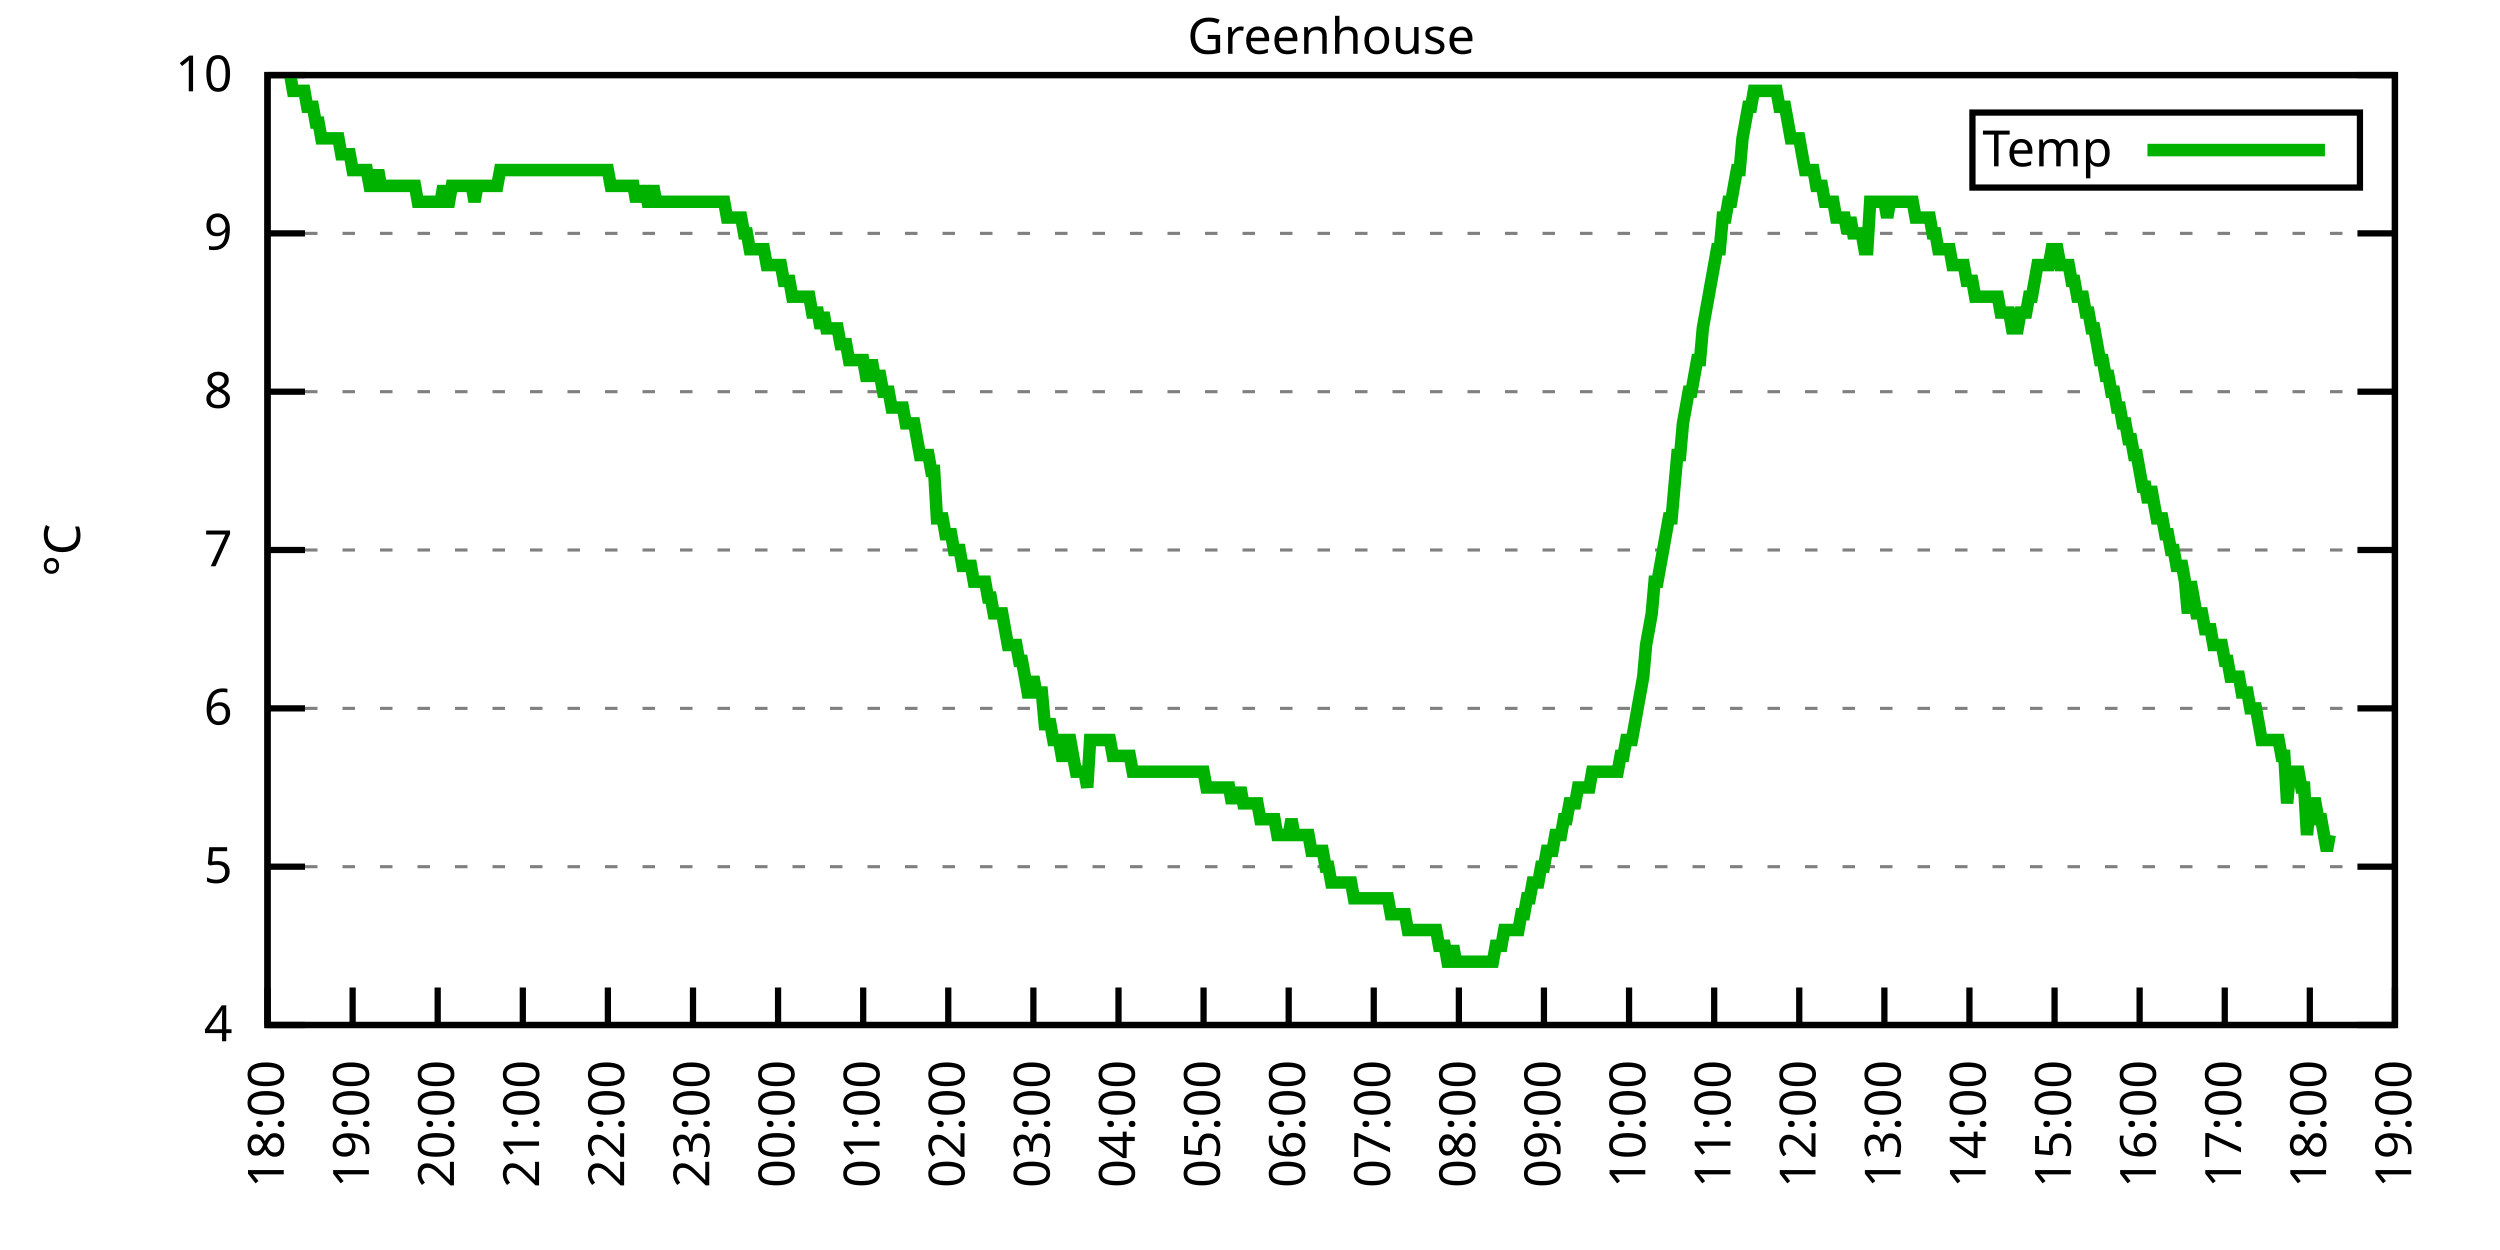
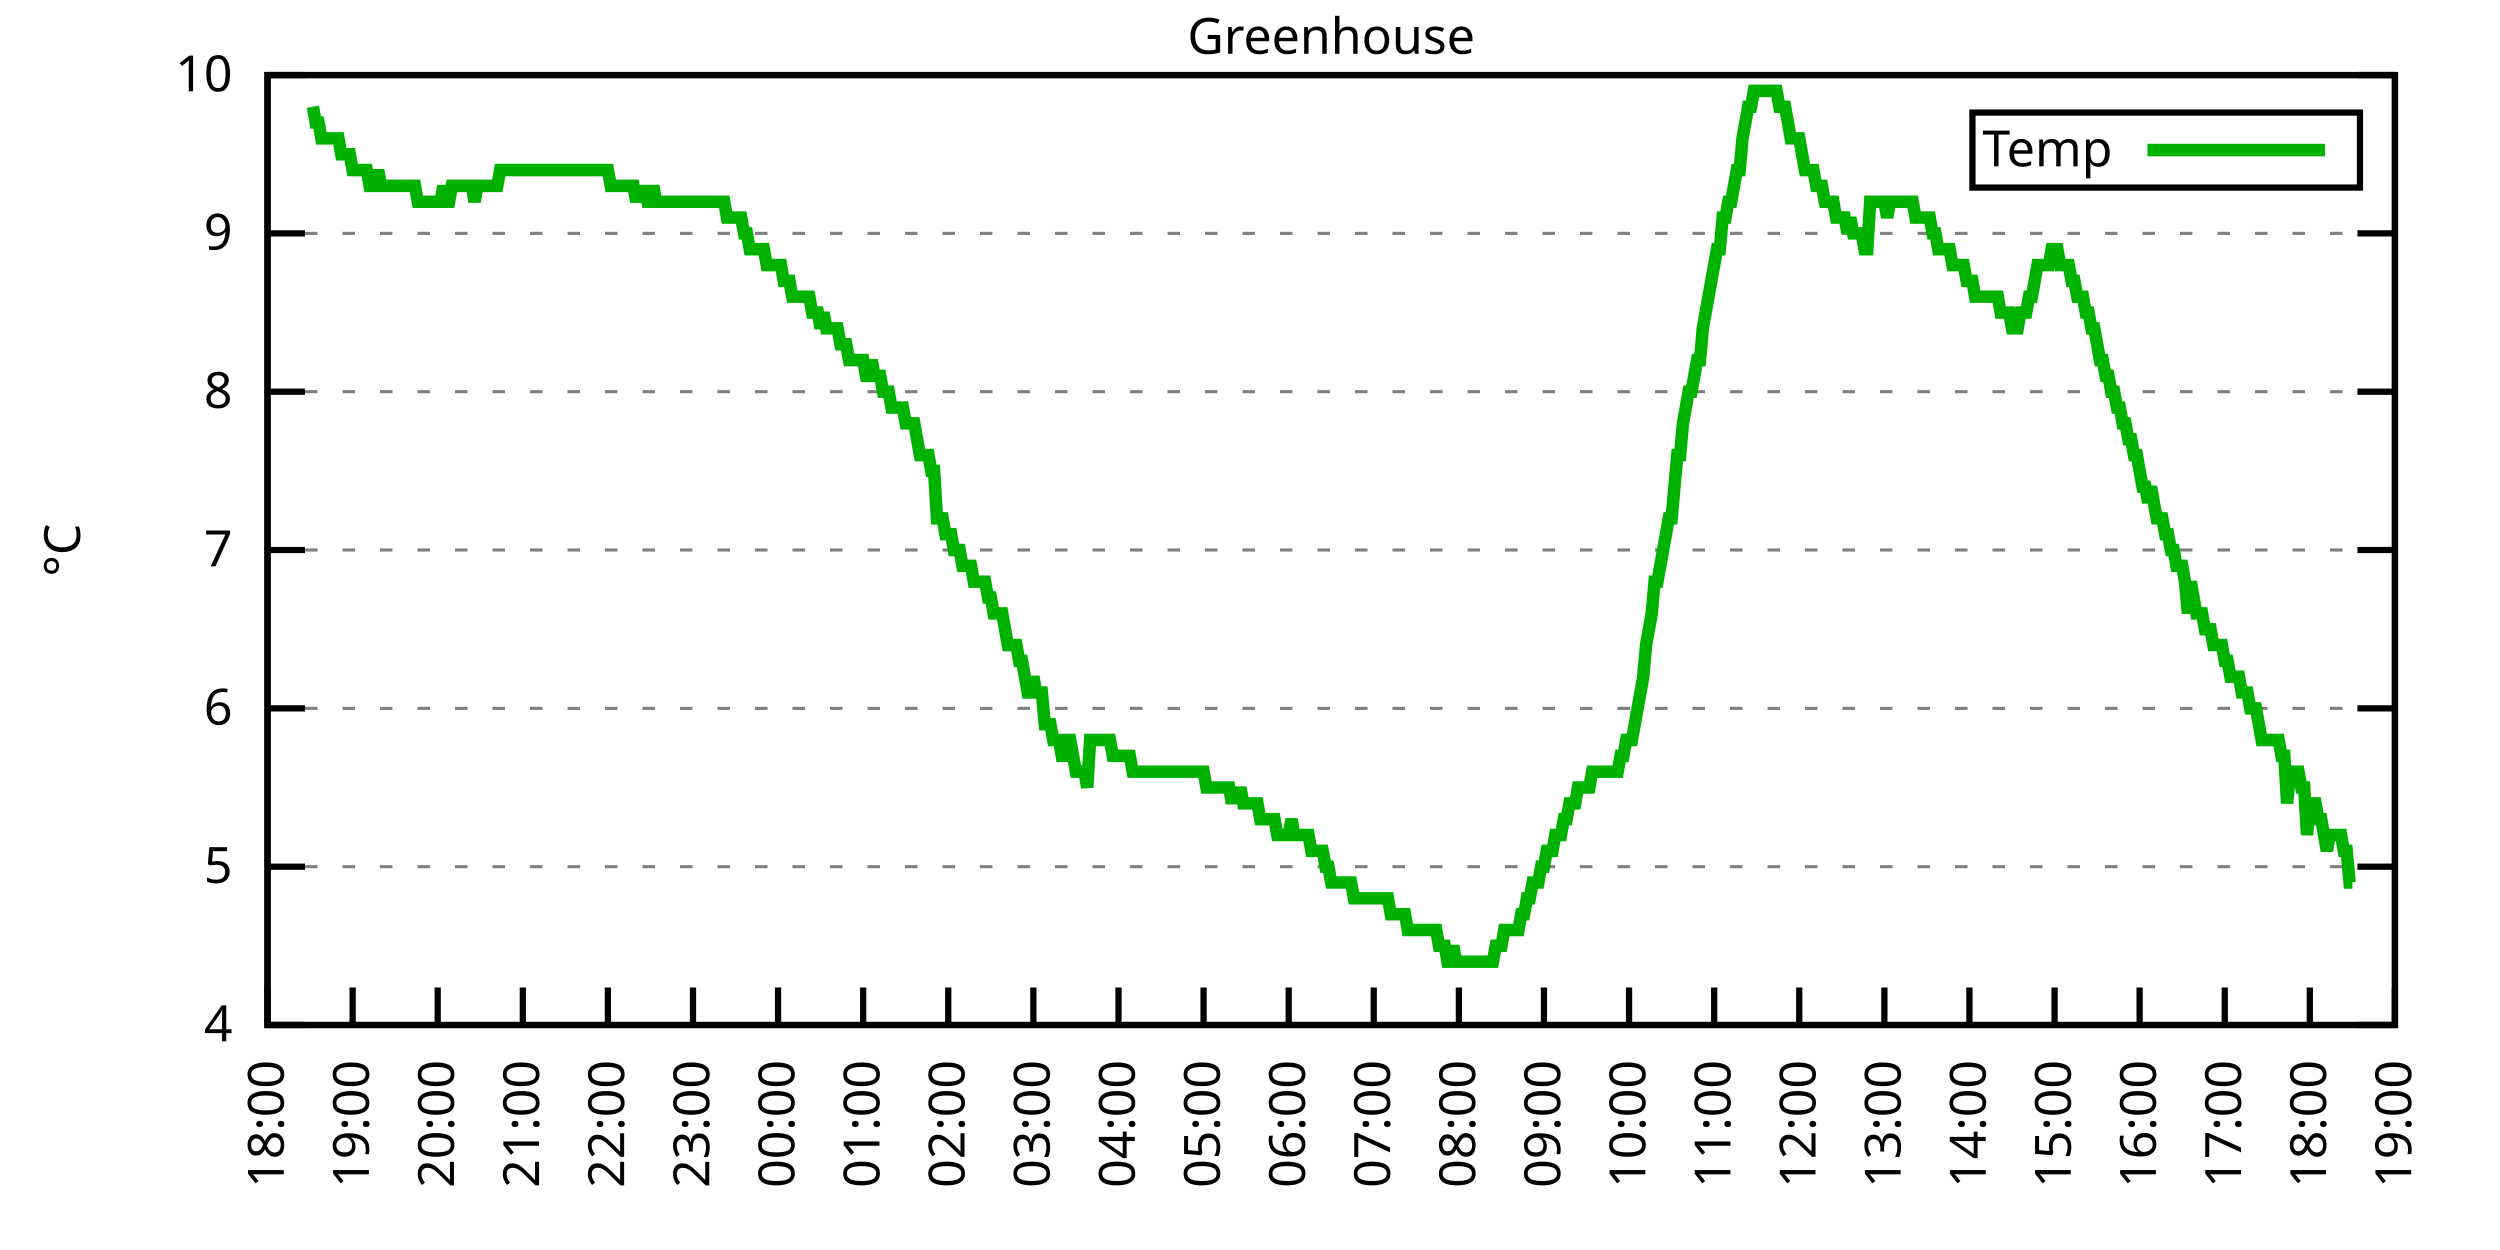
<svg xmlns="http://www.w3.org/2000/svg" xmlns:xlink="http://www.w3.org/1999/xlink" width="400" height="200" viewBox="0 0 400 200">
  <g id="gnuplot_canvas">
    <rect x="0" y="0" width="400" height="200" fill="none" />
    <defs>
      <circle id="gpDot" r="0.5" stroke-width="0.5" stroke="currentColor" />
      <path id="gpPt0" stroke-width="0.333" stroke="currentColor" d="M-1,0 h2 M0,-1 v2" />
      <path id="gpPt1" stroke-width="0.333" stroke="currentColor" d="M-1,-1 L1,1 M1,-1 L-1,1" />
      <path id="gpPt2" stroke-width="0.333" stroke="currentColor" d="M-1,0 L1,0 M0,-1 L0,1 M-1,-1 L1,1 M-1,1 L1,-1" />
      <rect id="gpPt3" stroke-width="0.333" stroke="currentColor" x="-1" y="-1" width="2" height="2" />
      <rect id="gpPt4" stroke-width="0.333" stroke="currentColor" fill="currentColor" x="-1" y="-1" width="2" height="2" />
      <circle id="gpPt5" stroke-width="0.333" stroke="currentColor" cx="0" cy="0" r="1" />
      <use xlink:href="#gpPt5" id="gpPt6" fill="currentColor" stroke="none" />
      <path id="gpPt7" stroke-width="0.333" stroke="currentColor" d="M0,-1.33 L-1.33,0.67 L1.33,0.67 z" />
      <use xlink:href="#gpPt7" id="gpPt8" fill="currentColor" stroke="none" />
      <use xlink:href="#gpPt7" id="gpPt9" stroke="currentColor" transform="rotate(180)" />
      <use xlink:href="#gpPt9" id="gpPt10" fill="currentColor" stroke="none" />
      <use xlink:href="#gpPt3" id="gpPt11" stroke="currentColor" transform="rotate(45)" />
      <use xlink:href="#gpPt11" id="gpPt12" fill="currentColor" stroke="none" />
      <path id="gpPt13" stroke-width="0.333" stroke="currentColor" d="M0,1.330 L1.265,0.411 L0.782,-1.067 L-0.782,-1.076 L-1.265,0.411 z" />
      <use xlink:href="#gpPt13" id="gpPt14" fill="currentColor" stroke="none" />
      <filter id="textbox" filterUnits="objectBoundingBox" x="0" y="0" height="1" width="1">
        <feFlood flood-color="white" flood-opacity="1" result="bgnd" />
        <feComposite in="SourceGraphic" in2="bgnd" operator="atop" />
      </filter>
      <filter id="greybox" filterUnits="objectBoundingBox" x="0" y="0" height="1" width="1">
        <feFlood flood-color="lightgrey" flood-opacity="1" result="grey" />
        <feComposite in="SourceGraphic" in2="grey" operator="atop" />
      </filter>
    </defs>
    <g fill="none" color="white" stroke="currentColor" stroke-width="1.00" stroke-linecap="butt" stroke-linejoin="miter">
</g>
    <g fill="none" color="black" stroke="currentColor" stroke-width="1.00" stroke-linecap="butt" stroke-linejoin="miter">
      <g stroke="none" shape-rendering="crispEdges">
        <polygon fill="rgb(255, 255, 255)" points="42.80,164.00 383.18,164.00 383.18,12.02 42.80,12.02 " />
      </g>
    </g>
    <g fill="none" color="black" stroke="currentColor" stroke-width="1.00" stroke-linecap="butt" stroke-linejoin="miter">
</g>
    <g fill="none" color="black" stroke="black" stroke-width="0.50" stroke-linecap="butt" stroke-linejoin="miter">
</g>
    <g fill="none" color="gray" stroke="currentColor" stroke-width="0.50" stroke-linecap="butt" stroke-linejoin="miter">
      <path stroke="gray" stroke-dasharray="2,4" class="gridline" d="M42.80,164.00 L383.19,164.00  " />
    </g>
    <g fill="none" color="gray" stroke="gray" stroke-width="1.00" stroke-linecap="butt" stroke-linejoin="miter">
</g>
    <g fill="none" color="black" stroke="currentColor" stroke-width="1.00" stroke-linecap="butt" stroke-linejoin="miter">
      <path stroke="black" d="M42.80,164.00 L48.80,164.00 M383.19,164.00 L377.19,164.00  " />
      <g transform="translate(37.20,166.60)" stroke="none" fill="black" font-family="Sans" font-size="8.00" text-anchor="end">
        <text>
          <tspan font-family="Sans"> 4</tspan>
        </text>
      </g>
    </g>
    <g fill="none" color="black" stroke="currentColor" stroke-width="1.00" stroke-linecap="butt" stroke-linejoin="miter">
</g>
    <g fill="none" color="black" stroke="black" stroke-width="0.50" stroke-linecap="butt" stroke-linejoin="miter">
</g>
    <g fill="none" color="gray" stroke="currentColor" stroke-width="0.50" stroke-linecap="butt" stroke-linejoin="miter">
      <path stroke="gray" stroke-dasharray="2,4" class="gridline" d="M42.80,138.67 L383.19,138.67  " />
    </g>
    <g fill="none" color="gray" stroke="gray" stroke-width="1.00" stroke-linecap="butt" stroke-linejoin="miter">
</g>
    <g fill="none" color="black" stroke="currentColor" stroke-width="1.00" stroke-linecap="butt" stroke-linejoin="miter">
      <path stroke="black" d="M42.80,138.67 L48.80,138.67 M383.19,138.67 L377.19,138.67  " />
      <g transform="translate(37.20,141.27)" stroke="none" fill="black" font-family="Sans" font-size="8.00" text-anchor="end">
        <text>
          <tspan font-family="Sans"> 5</tspan>
        </text>
      </g>
    </g>
    <g fill="none" color="black" stroke="currentColor" stroke-width="1.00" stroke-linecap="butt" stroke-linejoin="miter">
</g>
    <g fill="none" color="black" stroke="black" stroke-width="0.50" stroke-linecap="butt" stroke-linejoin="miter">
</g>
    <g fill="none" color="gray" stroke="currentColor" stroke-width="0.50" stroke-linecap="butt" stroke-linejoin="miter">
      <path stroke="gray" stroke-dasharray="2,4" class="gridline" d="M42.80,113.34 L383.19,113.34  " />
    </g>
    <g fill="none" color="gray" stroke="gray" stroke-width="1.00" stroke-linecap="butt" stroke-linejoin="miter">
</g>
    <g fill="none" color="black" stroke="currentColor" stroke-width="1.00" stroke-linecap="butt" stroke-linejoin="miter">
      <path stroke="black" d="M42.80,113.34 L48.80,113.34 M383.19,113.34 L377.19,113.34  " />
      <g transform="translate(37.20,115.94)" stroke="none" fill="black" font-family="Sans" font-size="8.00" text-anchor="end">
        <text>
          <tspan font-family="Sans"> 6</tspan>
        </text>
      </g>
    </g>
    <g fill="none" color="black" stroke="currentColor" stroke-width="1.00" stroke-linecap="butt" stroke-linejoin="miter">
</g>
    <g fill="none" color="black" stroke="black" stroke-width="0.50" stroke-linecap="butt" stroke-linejoin="miter">
</g>
    <g fill="none" color="gray" stroke="currentColor" stroke-width="0.50" stroke-linecap="butt" stroke-linejoin="miter">
      <path stroke="gray" stroke-dasharray="2,4" class="gridline" d="M42.80,88.00 L383.19,88.00  " />
    </g>
    <g fill="none" color="gray" stroke="gray" stroke-width="1.00" stroke-linecap="butt" stroke-linejoin="miter">
</g>
    <g fill="none" color="black" stroke="currentColor" stroke-width="1.00" stroke-linecap="butt" stroke-linejoin="miter">
      <path stroke="black" d="M42.80,88.00 L48.80,88.00 M383.19,88.00 L377.19,88.00  " />
      <g transform="translate(37.20,90.60)" stroke="none" fill="black" font-family="Sans" font-size="8.00" text-anchor="end">
        <text>
          <tspan font-family="Sans"> 7</tspan>
        </text>
      </g>
    </g>
    <g fill="none" color="black" stroke="currentColor" stroke-width="1.00" stroke-linecap="butt" stroke-linejoin="miter">
</g>
    <g fill="none" color="black" stroke="black" stroke-width="0.50" stroke-linecap="butt" stroke-linejoin="miter">
</g>
    <g fill="none" color="gray" stroke="currentColor" stroke-width="0.50" stroke-linecap="butt" stroke-linejoin="miter">
      <path stroke="gray" stroke-dasharray="2,4" class="gridline" d="M42.80,62.67 L383.19,62.67  " />
    </g>
    <g fill="none" color="gray" stroke="gray" stroke-width="1.00" stroke-linecap="butt" stroke-linejoin="miter">
</g>
    <g fill="none" color="black" stroke="currentColor" stroke-width="1.00" stroke-linecap="butt" stroke-linejoin="miter">
      <path stroke="black" d="M42.80,62.67 L48.80,62.67 M383.19,62.67 L377.19,62.67  " />
      <g transform="translate(37.20,65.27)" stroke="none" fill="black" font-family="Sans" font-size="8.00" text-anchor="end">
        <text>
          <tspan font-family="Sans"> 8</tspan>
        </text>
      </g>
    </g>
    <g fill="none" color="black" stroke="currentColor" stroke-width="1.00" stroke-linecap="butt" stroke-linejoin="miter">
</g>
    <g fill="none" color="black" stroke="black" stroke-width="0.50" stroke-linecap="butt" stroke-linejoin="miter">
</g>
    <g fill="none" color="gray" stroke="currentColor" stroke-width="0.50" stroke-linecap="butt" stroke-linejoin="miter">
      <path stroke="gray" stroke-dasharray="2,4" class="gridline" d="M42.80,37.34 L383.19,37.34  " />
    </g>
    <g fill="none" color="gray" stroke="gray" stroke-width="1.00" stroke-linecap="butt" stroke-linejoin="miter">
</g>
    <g fill="none" color="black" stroke="currentColor" stroke-width="1.00" stroke-linecap="butt" stroke-linejoin="miter">
      <path stroke="black" d="M42.80,37.34 L48.80,37.34 M383.19,37.34 L377.19,37.34  " />
      <g transform="translate(37.20,39.94)" stroke="none" fill="black" font-family="Sans" font-size="8.00" text-anchor="end">
        <text>
          <tspan font-family="Sans"> 9</tspan>
        </text>
      </g>
    </g>
    <g fill="none" color="black" stroke="currentColor" stroke-width="1.00" stroke-linecap="butt" stroke-linejoin="miter">
</g>
    <g fill="none" color="black" stroke="black" stroke-width="0.50" stroke-linecap="butt" stroke-linejoin="miter">
</g>
    <g fill="none" color="gray" stroke="currentColor" stroke-width="0.50" stroke-linecap="butt" stroke-linejoin="miter">
      <path stroke="gray" stroke-dasharray="2,4" class="gridline" d="M42.80,12.01 L383.19,12.01  " />
    </g>
    <g fill="none" color="gray" stroke="gray" stroke-width="1.00" stroke-linecap="butt" stroke-linejoin="miter">
</g>
    <g fill="none" color="black" stroke="currentColor" stroke-width="1.00" stroke-linecap="butt" stroke-linejoin="miter">
      <path stroke="black" d="M42.80,12.01 L48.80,12.01 M383.19,12.01 L377.19,12.01  " />
      <g transform="translate(37.20,14.61)" stroke="none" fill="black" font-family="Sans" font-size="8.00" text-anchor="end">
        <text>
          <tspan font-family="Sans"> 10</tspan>
        </text>
      </g>
    </g>
    <g fill="none" color="black" stroke="currentColor" stroke-width="1.00" stroke-linecap="butt" stroke-linejoin="miter">
      <path stroke="black" d="M42.80,164.00 L42.80,158.00  " />
      <g transform="translate(45.40,169.60) rotate(270.00)" stroke="none" fill="black" font-family="Sans" font-size="8.00" text-anchor="end">
        <text>
          <tspan font-family="Sans">18:00</tspan>
        </text>
      </g>
    </g>
    <g fill="none" color="black" stroke="currentColor" stroke-width="1.00" stroke-linecap="butt" stroke-linejoin="miter">
      <path stroke="black" d="M56.42,164.00 L56.42,158.00  " />
      <g transform="translate(59.02,169.60) rotate(270.00)" stroke="none" fill="black" font-family="Sans" font-size="8.00" text-anchor="end">
        <text>
          <tspan font-family="Sans">19:00</tspan>
        </text>
      </g>
    </g>
    <g fill="none" color="black" stroke="currentColor" stroke-width="1.00" stroke-linecap="butt" stroke-linejoin="miter">
      <path stroke="black" d="M70.03,164.00 L70.03,158.00  " />
      <g transform="translate(72.63,169.60) rotate(270.00)" stroke="none" fill="black" font-family="Sans" font-size="8.00" text-anchor="end">
        <text>
          <tspan font-family="Sans">20:00</tspan>
        </text>
      </g>
    </g>
    <g fill="none" color="black" stroke="currentColor" stroke-width="1.00" stroke-linecap="butt" stroke-linejoin="miter">
      <path stroke="black" d="M83.65,164.00 L83.65,158.00  " />
      <g transform="translate(86.25,169.60) rotate(270.00)" stroke="none" fill="black" font-family="Sans" font-size="8.00" text-anchor="end">
        <text>
          <tspan font-family="Sans">21:00</tspan>
        </text>
      </g>
    </g>
    <g fill="none" color="black" stroke="currentColor" stroke-width="1.00" stroke-linecap="butt" stroke-linejoin="miter">
      <path stroke="black" d="M97.26,164.00 L97.26,158.00  " />
      <g transform="translate(99.86,169.60) rotate(270.00)" stroke="none" fill="black" font-family="Sans" font-size="8.00" text-anchor="end">
        <text>
          <tspan font-family="Sans">22:00</tspan>
        </text>
      </g>
    </g>
    <g fill="none" color="black" stroke="currentColor" stroke-width="1.00" stroke-linecap="butt" stroke-linejoin="miter">
      <path stroke="black" d="M110.88,164.00 L110.88,158.00  " />
      <g transform="translate(113.48,169.60) rotate(270.00)" stroke="none" fill="black" font-family="Sans" font-size="8.00" text-anchor="end">
        <text>
          <tspan font-family="Sans">23:00</tspan>
        </text>
      </g>
    </g>
    <g fill="none" color="black" stroke="currentColor" stroke-width="1.00" stroke-linecap="butt" stroke-linejoin="miter">
      <path stroke="black" d="M124.49,164.00 L124.49,158.00  " />
      <g transform="translate(127.09,169.60) rotate(270.00)" stroke="none" fill="black" font-family="Sans" font-size="8.00" text-anchor="end">
        <text>
          <tspan font-family="Sans">00:00</tspan>
        </text>
      </g>
    </g>
    <g fill="none" color="black" stroke="currentColor" stroke-width="1.00" stroke-linecap="butt" stroke-linejoin="miter">
      <path stroke="black" d="M138.11,164.00 L138.11,158.00  " />
      <g transform="translate(140.71,169.60) rotate(270.00)" stroke="none" fill="black" font-family="Sans" font-size="8.00" text-anchor="end">
        <text>
          <tspan font-family="Sans">01:00</tspan>
        </text>
      </g>
    </g>
    <g fill="none" color="black" stroke="currentColor" stroke-width="1.00" stroke-linecap="butt" stroke-linejoin="miter">
      <path stroke="black" d="M151.72,164.00 L151.72,158.00  " />
      <g transform="translate(154.32,169.60) rotate(270.00)" stroke="none" fill="black" font-family="Sans" font-size="8.00" text-anchor="end">
        <text>
          <tspan font-family="Sans">02:00</tspan>
        </text>
      </g>
    </g>
    <g fill="none" color="black" stroke="currentColor" stroke-width="1.00" stroke-linecap="butt" stroke-linejoin="miter">
      <path stroke="black" d="M165.34,164.00 L165.34,158.00  " />
      <g transform="translate(167.94,169.60) rotate(270.00)" stroke="none" fill="black" font-family="Sans" font-size="8.00" text-anchor="end">
        <text>
          <tspan font-family="Sans">03:00</tspan>
        </text>
      </g>
    </g>
    <g fill="none" color="black" stroke="currentColor" stroke-width="1.00" stroke-linecap="butt" stroke-linejoin="miter">
      <path stroke="black" d="M178.96,164.00 L178.96,158.00  " />
      <g transform="translate(181.56,169.60) rotate(270.00)" stroke="none" fill="black" font-family="Sans" font-size="8.00" text-anchor="end">
        <text>
          <tspan font-family="Sans">04:00</tspan>
        </text>
      </g>
    </g>
    <g fill="none" color="black" stroke="currentColor" stroke-width="1.00" stroke-linecap="butt" stroke-linejoin="miter">
      <path stroke="black" d="M192.57,164.00 L192.57,158.00  " />
      <g transform="translate(195.17,169.60) rotate(270.00)" stroke="none" fill="black" font-family="Sans" font-size="8.00" text-anchor="end">
        <text>
          <tspan font-family="Sans">05:00</tspan>
        </text>
      </g>
    </g>
    <g fill="none" color="black" stroke="currentColor" stroke-width="1.00" stroke-linecap="butt" stroke-linejoin="miter">
      <path stroke="black" d="M206.19,164.00 L206.19,158.00  " />
      <g transform="translate(208.79,169.60) rotate(270.00)" stroke="none" fill="black" font-family="Sans" font-size="8.00" text-anchor="end">
        <text>
          <tspan font-family="Sans">06:00</tspan>
        </text>
      </g>
    </g>
    <g fill="none" color="black" stroke="currentColor" stroke-width="1.00" stroke-linecap="butt" stroke-linejoin="miter">
      <path stroke="black" d="M219.80,164.00 L219.80,158.00  " />
      <g transform="translate(222.40,169.60) rotate(270.00)" stroke="none" fill="black" font-family="Sans" font-size="8.00" text-anchor="end">
        <text>
          <tspan font-family="Sans">07:00</tspan>
        </text>
      </g>
    </g>
    <g fill="none" color="black" stroke="currentColor" stroke-width="1.00" stroke-linecap="butt" stroke-linejoin="miter">
      <path stroke="black" d="M233.42,164.00 L233.42,158.00  " />
      <g transform="translate(236.02,169.60) rotate(270.00)" stroke="none" fill="black" font-family="Sans" font-size="8.00" text-anchor="end">
        <text>
          <tspan font-family="Sans">08:00</tspan>
        </text>
      </g>
    </g>
    <g fill="none" color="black" stroke="currentColor" stroke-width="1.00" stroke-linecap="butt" stroke-linejoin="miter">
      <path stroke="black" d="M247.03,164.00 L247.03,158.00  " />
      <g transform="translate(249.63,169.60) rotate(270.00)" stroke="none" fill="black" font-family="Sans" font-size="8.00" text-anchor="end">
        <text>
          <tspan font-family="Sans">09:00</tspan>
        </text>
      </g>
    </g>
    <g fill="none" color="black" stroke="currentColor" stroke-width="1.00" stroke-linecap="butt" stroke-linejoin="miter">
      <path stroke="black" d="M260.65,164.00 L260.65,158.00  " />
      <g transform="translate(263.25,169.60) rotate(270.00)" stroke="none" fill="black" font-family="Sans" font-size="8.00" text-anchor="end">
        <text>
          <tspan font-family="Sans">10:00</tspan>
        </text>
      </g>
    </g>
    <g fill="none" color="black" stroke="currentColor" stroke-width="1.00" stroke-linecap="butt" stroke-linejoin="miter">
      <path stroke="black" d="M274.27,164.00 L274.27,158.00  " />
      <g transform="translate(276.87,169.60) rotate(270.00)" stroke="none" fill="black" font-family="Sans" font-size="8.00" text-anchor="end">
        <text>
          <tspan font-family="Sans">11:00</tspan>
        </text>
      </g>
    </g>
    <g fill="none" color="black" stroke="currentColor" stroke-width="1.00" stroke-linecap="butt" stroke-linejoin="miter">
      <path stroke="black" d="M287.88,164.00 L287.88,158.00  " />
      <g transform="translate(290.48,169.60) rotate(270.00)" stroke="none" fill="black" font-family="Sans" font-size="8.00" text-anchor="end">
        <text>
          <tspan font-family="Sans">12:00</tspan>
        </text>
      </g>
    </g>
    <g fill="none" color="black" stroke="currentColor" stroke-width="1.00" stroke-linecap="butt" stroke-linejoin="miter">
      <path stroke="black" d="M301.50,164.00 L301.50,158.00  " />
      <g transform="translate(304.10,169.60) rotate(270.00)" stroke="none" fill="black" font-family="Sans" font-size="8.00" text-anchor="end">
        <text>
          <tspan font-family="Sans">13:00</tspan>
        </text>
      </g>
    </g>
    <g fill="none" color="black" stroke="currentColor" stroke-width="1.00" stroke-linecap="butt" stroke-linejoin="miter">
      <path stroke="black" d="M315.11,164.00 L315.11,158.00  " />
      <g transform="translate(317.71,169.60) rotate(270.00)" stroke="none" fill="black" font-family="Sans" font-size="8.00" text-anchor="end">
        <text>
          <tspan font-family="Sans">14:00</tspan>
        </text>
      </g>
    </g>
    <g fill="none" color="black" stroke="currentColor" stroke-width="1.00" stroke-linecap="butt" stroke-linejoin="miter">
      <path stroke="black" d="M328.73,164.00 L328.73,158.00  " />
      <g transform="translate(331.33,169.60) rotate(270.00)" stroke="none" fill="black" font-family="Sans" font-size="8.00" text-anchor="end">
        <text>
          <tspan font-family="Sans">15:00</tspan>
        </text>
      </g>
    </g>
    <g fill="none" color="black" stroke="currentColor" stroke-width="1.00" stroke-linecap="butt" stroke-linejoin="miter">
      <path stroke="black" d="M342.34,164.00 L342.34,158.00  " />
      <g transform="translate(344.94,169.60) rotate(270.00)" stroke="none" fill="black" font-family="Sans" font-size="8.00" text-anchor="end">
        <text>
          <tspan font-family="Sans">16:00</tspan>
        </text>
      </g>
    </g>
    <g fill="none" color="black" stroke="currentColor" stroke-width="1.00" stroke-linecap="butt" stroke-linejoin="miter">
      <path stroke="black" d="M355.96,164.00 L355.96,158.00  " />
      <g transform="translate(358.56,169.60) rotate(270.00)" stroke="none" fill="black" font-family="Sans" font-size="8.00" text-anchor="end">
        <text>
          <tspan font-family="Sans">17:00</tspan>
        </text>
      </g>
    </g>
    <g fill="none" color="black" stroke="currentColor" stroke-width="1.00" stroke-linecap="butt" stroke-linejoin="miter">
      <path stroke="black" d="M369.57,164.00 L369.57,158.00  " />
      <g transform="translate(372.17,169.60) rotate(270.00)" stroke="none" fill="black" font-family="Sans" font-size="8.00" text-anchor="end">
        <text>
          <tspan font-family="Sans">18:00</tspan>
        </text>
      </g>
    </g>
    <g fill="none" color="black" stroke="currentColor" stroke-width="1.00" stroke-linecap="butt" stroke-linejoin="miter">
      <path stroke="black" d="M383.19,164.00 L383.19,158.00  " />
      <g transform="translate(385.79,169.60) rotate(270.00)" stroke="none" fill="black" font-family="Sans" font-size="8.00" text-anchor="end">
        <text>
          <tspan font-family="Sans">19:00</tspan>
        </text>
      </g>
    </g>
    <g fill="none" color="black" stroke="currentColor" stroke-width="1.00" stroke-linecap="butt" stroke-linejoin="miter">
</g>
    <g fill="none" color="black" stroke="currentColor" stroke-width="1.00" stroke-linecap="butt" stroke-linejoin="miter">
      <path stroke="black" d="M42.80,12.01 L42.80,164.00 L383.19,164.00 L383.19,12.01 L42.80,12.01 Z  " />
    </g>
    <g fill="none" color="black" stroke="currentColor" stroke-width="1.00" stroke-linecap="butt" stroke-linejoin="miter">
</g>
    <g fill="none" color="black" stroke="currentColor" stroke-width="1.00" stroke-linecap="butt" stroke-linejoin="miter">
      <path stroke="black" d="M315.59,30.01 L315.59,18.01 L377.59,18.01 L377.59,30.01 L315.59,30.01 Z  " />
    </g>
    <g id="Greenhouse_plot_1">
      <g fill="none" color="white" stroke="black" stroke-width="2.00" stroke-linecap="butt" stroke-linejoin="miter">
</g>
      <g fill="none" color="black" stroke="currentColor" stroke-width="2.00" stroke-linecap="butt" stroke-linejoin="miter">
        <g transform="translate(337.99,26.61)" stroke="none" fill="black" font-family="Sans" font-size="8.00" text-anchor="end">
          <text>
            <tspan font-family="Sans">Temp</tspan>
          </text>
        </g>
      </g>
      <g fill="none" color="black" stroke="currentColor" stroke-width="2.00" stroke-linecap="butt" stroke-linejoin="miter">
-         <path stroke="rgb(  0, 178,   0)" d="M343.59,24.01 L371.99,24.01 M46.43,12.01 L46.88,14.54 L47.34,14.54 L47.79,14.54 L48.25,14.54 L48.70,14.54   L49.15,17.08 L49.61,17.08 L50.06,17.08 L50.52,19.61 L50.97,19.61 L51.42,22.14 L51.88,22.14 L52.33,22.14   L52.78,22.14 L53.24,22.14 L53.69,22.14 L54.15,22.14 L54.60,24.68 L55.05,24.68 L55.51,24.68 L55.96,24.68   L56.42,27.21 L56.87,27.21 L57.32,27.21 L57.78,27.21 L58.23,27.21 L58.68,27.21 L59.14,29.74 L59.59,29.74   L60.05,29.74 L60.50,27.21 L60.95,29.74 L61.41,29.74 L61.86,29.74 L62.32,29.74 L62.77,29.74 L63.22,29.74   L63.68,29.74 L64.13,29.74 L64.58,29.74 L65.04,29.74 L65.49,29.74 L65.95,29.74 L66.40,29.74 L66.85,32.28   L67.31,32.28 L67.76,32.28 L68.22,32.28 L68.67,32.28 L69.12,32.28 L69.58,32.28 L70.03,32.28 L70.49,32.28   L70.94,29.74 L71.39,32.28 L71.85,32.28 L72.30,29.74 L72.75,29.74 L73.21,29.74 L73.66,29.74 L74.12,29.74   L74.57,29.74 L75.02,29.74 L75.48,29.74 L75.93,32.28 L76.39,29.74 L76.84,29.74 L77.29,29.74 L77.75,29.74   L78.20,29.74 L78.65,29.74 L79.11,29.74 L79.56,29.74 L80.02,27.21 L80.47,27.21 L80.92,27.21 L81.38,27.21   L81.83,27.21 L82.29,27.21 L82.74,27.21 L83.19,27.21 L83.65,27.21 L84.10,27.21 L84.55,27.21 L85.01,27.21   L85.46,27.21 L85.92,27.21 L86.37,27.21 L86.82,27.21 L87.28,27.21 L87.73,27.21 L88.19,27.21 L88.64,27.21   L89.09,27.21 L89.55,27.21 L90.00,27.21 L90.45,27.21 L90.91,27.21 L91.36,27.21 L91.82,27.21 L92.27,27.21   L92.72,27.21 L93.18,27.21 L93.63,27.21 L94.09,27.21 L94.54,27.21 L94.99,27.21 L95.45,27.21 L95.90,27.21   L96.35,27.21 L96.81,27.21 L97.26,27.21 L97.72,29.74 L98.17,29.74 L98.62,29.74 L99.08,29.74 L99.53,29.74   L99.99,29.74 L100.44,29.74 L100.89,29.74 L101.35,29.74 L101.80,32.28 L102.25,29.74 L102.71,32.28 L103.16,29.74   L103.62,32.28 L104.07,32.28 L104.52,29.74 L104.98,32.28 L105.43,32.28 L105.89,32.28 L106.34,32.28 L106.79,32.28   L107.25,32.28 L107.70,32.28 L108.15,32.28 L108.61,32.28 L109.06,32.28 L109.52,32.28 L109.97,32.28 L110.42,32.28   L110.88,32.28 L111.33,32.28 L111.79,32.28 L112.24,32.28 L112.69,32.28 L113.15,32.28 L113.60,32.28 L114.05,32.28   L114.51,32.28 L114.96,32.28 L115.42,32.28 L115.87,32.28 L116.32,34.81 L116.78,34.81 L117.23,34.81 L117.69,34.81   L118.14,34.81 L118.59,34.81 L119.05,37.34 L119.50,37.34 L119.96,39.87 L120.41,39.87 L120.86,39.87 L121.32,39.87   L121.77,39.87 L122.22,39.87 L122.68,42.41 L123.13,42.41 L123.59,42.41 L124.04,42.41 L124.49,42.41 L124.95,42.41   L125.40,44.94 L125.86,44.94 L126.31,44.94 L126.76,47.47 L127.22,47.47 L127.67,47.47 L128.12,47.47 L128.58,47.47   L129.03,47.47 L129.49,47.47 L129.94,50.01 L130.39,50.01 L130.85,50.01 L131.30,52.54 L131.76,50.01 L132.21,52.54   L132.66,52.54 L133.12,52.54 L133.57,52.54 L134.02,52.54 L134.48,55.07 L134.93,55.07 L135.39,55.07 L135.84,57.61   L136.29,57.61 L136.75,57.61 L137.20,57.61 L137.66,57.61 L138.11,57.61 L138.56,60.14 L139.02,60.14 L139.47,57.61   L139.92,60.14 L140.38,60.14 L140.83,60.14 L141.29,62.67 L141.74,62.67 L142.19,62.67 L142.65,65.21 L143.10,65.21   L143.56,65.21 L144.01,65.21 L144.46,65.21 L144.92,67.74 L145.37,67.74 L145.82,67.74 L146.28,67.74 L146.73,70.27   L147.19,72.81 L147.64,72.81 L148.09,72.81 L148.55,72.81 L149.00,75.34 L149.46,75.34 L149.91,82.94 L150.36,82.94   L150.82,82.94 L151.27,85.47 L151.72,85.47 L152.18,85.47 L152.63,88.00 L153.09,88.00 L153.54,88.00 L153.99,90.54   L154.45,90.54 L154.90,90.54 L155.36,90.54 L155.81,93.07 L156.26,93.07 L156.72,93.07 L157.17,93.07 L157.62,93.07   L158.08,95.60 L158.53,95.60 L158.99,98.14 L159.44,98.14 L159.89,98.14 L160.35,98.14 L160.80,100.67 L161.26,103.20   L161.71,103.20 L162.16,103.20 L162.62,103.20 L163.07,105.74 L163.52,105.74 L163.98,108.27 L164.43,110.80 L164.89,110.80   L165.34,108.27 L165.79,110.80 L166.25,110.80 L166.70,110.80 L167.16,115.87 L167.61,115.87 L168.06,115.87 L168.52,118.40   L168.97,118.40 L169.43,118.40 L169.88,120.94 L170.33,120.94 L170.79,118.40 L171.24,118.40 L171.69,120.94 L172.15,123.47   L172.60,123.47 L173.06,123.47 L173.51,123.47 L173.96,126.00 L174.42,118.40 L174.87,118.40 L175.33,118.40 L175.78,118.40   L176.23,118.40 L176.69,118.40 L177.14,118.40 L177.59,118.40 L178.05,120.94 L178.50,120.94 L178.96,120.94 L179.41,120.94   L179.86,120.94 L180.32,120.94 L180.77,120.94 L181.23,123.47 L181.68,123.47 L182.13,123.47 L182.59,123.47 L183.04,123.47   L183.49,123.47 L183.95,123.47 L184.40,123.47 L184.86,123.47 L185.31,123.47 L185.76,123.47 L186.22,123.47 L186.67,123.47   L187.13,123.47 L187.58,123.47 L188.03,123.47 L188.49,123.47 L188.94,123.47 L189.39,123.47 L189.85,123.47 L190.30,123.47   L190.76,123.47 L191.21,123.47 L191.66,123.47 L192.12,123.47 L192.57,123.47 L193.03,126.00 L193.48,126.00 L193.93,126.00   L194.39,126.00 L194.84,126.00 L195.29,126.00 L195.75,126.00 L196.20,126.00 L196.66,126.00 L197.11,128.54 L197.56,126.00   L198.02,128.54 L198.47,126.00 L198.93,128.54 L199.38,128.54 L199.83,128.54 L200.29,128.54 L200.74,128.54 L201.19,128.54   L201.65,131.07 L202.10,131.07 L202.56,131.07 L203.01,131.07 L203.46,131.07 L203.92,131.07 L204.37,133.60 L204.83,133.60   L205.28,133.60 L205.73,133.60 L206.19,133.60 L206.64,131.07 L207.09,133.60 L207.55,133.60 L208.00,133.60 L208.46,133.60   L208.91,133.60 L209.36,133.60 L209.82,136.14 L210.27,136.14 L210.73,136.14 L211.18,136.14 L211.63,136.14 L212.09,138.67   L212.54,138.67 L213.00,141.20 L213.45,141.20 L213.90,141.20 L214.36,141.20 L214.81,141.20 L215.26,141.20 L215.72,141.20   L216.17,141.20 L216.63,143.73 L217.08,143.73 L217.53,143.73 L217.99,143.73 L218.44,143.73 L218.90,143.73 L219.35,143.73   L219.80,143.73 L220.26,143.73 L220.71,143.73 L221.16,143.73 L221.62,143.73 L222.07,143.73 L222.53,146.27 L222.98,146.27   L223.43,146.27 L223.89,146.27 L224.34,146.27 L224.80,146.27 L225.25,148.80 L225.70,148.80 L226.16,148.80 L226.61,148.80   L227.06,148.80 L227.52,148.80 L227.97,148.80 L228.43,148.80 L228.88,148.80 L229.33,148.80 L229.79,148.80 L230.24,151.33   L230.70,151.33 L231.15,151.33 L231.60,153.87 L232.06,153.87 L232.51,151.33 L232.96,153.87 L233.42,153.87 L233.87,153.87   L234.33,153.87 L234.78,153.87 L235.23,153.87 L235.69,153.87 L236.14,153.87 L236.60,153.87 L237.05,153.87 L237.50,153.87   L237.96,153.87 L238.41,153.87 L238.86,153.87 L239.32,151.33 L239.77,151.33 L240.23,151.33 L240.68,148.80 L241.13,148.80   L241.59,148.80 L242.04,148.80 L242.50,148.80 L242.95,148.80 L243.40,146.27 L243.86,146.27 L244.31,143.73 L244.76,143.73   L245.22,141.20 L245.67,141.20 L246.13,141.20 L246.58,138.67 L247.03,138.67 L247.49,136.14 L247.94,136.14 L248.40,136.14   L248.85,133.60 L249.30,133.60 L249.76,133.60 L250.21,131.07 L250.66,131.07 L251.12,128.54 L251.57,128.54 L252.03,128.54   L252.48,126.00 L252.93,126.00 L253.39,126.00 L253.84,126.00 L254.30,126.00 L254.75,123.47 L255.20,123.47 L255.66,123.47   L256.11,123.47 L256.56,123.47 L257.02,123.47 L257.47,123.47 L257.93,123.47 L258.38,123.47 L258.83,123.47 L259.29,120.94   L259.74,120.94 L260.20,118.40 L260.65,118.40 L261.10,118.40 L261.56,115.87 L262.01,113.34 L262.47,110.80 L262.92,108.27   L263.37,103.20 L263.83,100.67 L264.28,98.14 L264.73,93.07 L265.19,93.07 L265.64,90.54 L266.10,88.00 L266.55,85.47   L267.00,82.94 L267.46,82.94 L267.91,77.87 L268.37,72.81 L268.82,72.81 L269.27,67.74 L269.73,65.21 L270.18,62.67   L270.63,62.67 L271.09,60.14 L271.54,57.61 L272.00,57.61 L272.45,52.54 L272.90,50.01 L273.36,47.47 L273.81,44.94   L274.27,42.41 L274.72,39.87 L275.17,39.87 L275.63,34.81 L276.08,34.81 L276.53,32.28 L276.99,32.28 L277.44,29.74   L277.90,27.21 L278.35,27.21 L278.80,22.14 L279.26,19.61 L279.71,17.08 L280.17,17.08 L280.62,14.54 L281.07,14.54   L281.53,14.54 L281.98,14.54 L282.43,14.54 L282.89,14.54 L283.34,14.54 L283.80,14.54 L284.25,14.54 L284.70,17.08   L285.16,17.08 L285.61,17.08 L286.07,19.61 L286.52,22.14 L286.97,22.14 L287.43,22.14 L287.88,22.14 L288.33,24.68   L288.79,27.21 L289.24,27.21 L289.70,27.21 L290.15,27.21 L290.60,29.74 L291.06,29.74 L291.51,29.74 L291.97,32.28   L292.42,32.28 L292.87,32.28 L293.33,32.28 L293.78,34.81 L294.23,34.81 L294.69,34.81 L295.14,34.81 L295.60,37.34   L296.05,34.81 L296.50,37.34 L296.96,37.34 L297.41,37.34 L297.87,37.34 L298.32,39.87 L298.77,39.87 L299.23,32.28   L299.68,32.28 L300.13,32.28 L300.59,32.28 L301.04,32.28 L301.50,32.28 L301.95,34.81 L302.40,32.28 L302.86,32.28   L303.31,32.28 L303.77,32.28 L304.22,32.28 L304.67,32.28 L305.13,32.28 L305.58,32.28 L306.03,32.28 L306.49,34.81   L306.94,34.81 L307.40,34.81 L307.85,34.81 L308.30,34.81 L308.76,34.81 L309.21,37.34 L309.67,37.34 L310.12,39.87   L310.57,39.87 L311.03,39.87 L311.48,39.87 L311.94,39.87 L312.39,42.41 L312.84,42.41 L313.30,42.41 L313.75,42.41   L314.20,42.41 L314.66,44.94 L315.11,44.94 L315.57,44.94 L316.02,47.47 L316.47,47.47 L316.93,47.47 L317.38,47.47   L317.84,47.47 L318.29,47.47 L318.74,47.47 L319.20,47.47 L319.65,47.47 L320.10,50.01 L320.56,50.01 L321.01,50.01   L321.47,50.01 L321.92,52.54 L322.37,52.54 L322.83,52.54 L323.28,50.01 L323.74,50.01 L324.19,50.01 L324.64,47.47   L325.10,47.47 L325.55,44.94 L326.00,42.41 L326.46,42.41 L326.91,42.41 L327.37,42.41 L327.82,42.41 L328.27,39.87   L328.73,39.87 L329.18,39.87 L329.64,42.41 L330.09,42.41 L330.54,42.41 L331.00,42.41 L331.45,44.94 L331.90,44.94   L332.36,47.47 L332.81,47.47 L333.27,47.47 L333.72,50.01 L334.17,50.01 L334.63,52.54 L335.08,52.54 L335.54,55.07   L335.99,57.61 L336.44,57.61 L336.90,60.14 L337.35,60.14 L337.80,62.67 L338.26,62.67 L338.71,65.21 L339.17,65.21   L339.62,67.74 L340.07,67.74 L340.53,70.27 L340.98,70.27 L341.44,72.81 L341.89,72.81 L342.34,75.34 L342.80,77.87   L343.25,77.87 L343.70,80.41 L344.16,77.87 L344.61,80.41 L345.07,82.94 L345.52,82.94 L345.97,82.94 L346.43,85.47   L346.88,85.47 L347.34,88.00 L347.79,88.00 L348.24,90.54 L348.70,90.54 L349.15,90.54 L349.60,93.07 L350.06,98.14   L350.51,93.07 L350.97,95.60 L351.42,98.14 L351.87,98.14 L352.33,98.14 L352.78,100.67 L353.24,100.67 L353.69,100.67   L354.14,103.20 L354.60,103.20 L355.05,103.20 L355.50,103.20 L355.96,105.74 L356.41,105.74 L356.87,108.27 L357.32,108.27   L357.77,108.27 L358.23,108.27 L358.68,110.80 L359.14,110.80 L359.59,110.80 L360.04,113.34 L360.50,113.34 L360.95,113.34   L361.41,115.87 L361.86,118.40 L362.31,118.40 L362.77,118.40 L363.22,118.40 L363.67,118.40 L364.13,118.40 L364.58,118.40   L365.04,120.94 L365.49,120.94 L365.94,128.54 L366.40,123.47 L366.85,123.47 L367.31,123.47 L367.76,123.47 L368.21,126.00   L368.67,126.00 L369.12,133.60 L369.57,128.54 L370.03,128.54 L370.48,128.54 L370.94,131.07 L371.39,131.07 L371.84,133.60   L372.30,136.14 L372.75,133.60  " />
+         <path stroke="rgb(  0, 178,   0)" d="M343.59,24.01 L371.99,24.01 M50.06,17.08 L50.52,19.61 L50.97,19.61 L51.42,22.14 L51.88,22.14 L52.33,22.14   L52.78,22.14 L53.24,22.14 L53.69,22.14 L54.15,22.14 L54.60,24.68 L55.05,24.68 L55.51,24.68 L55.96,24.68   L56.42,27.21 L56.87,27.21 L57.32,27.21 L57.78,27.21 L58.23,27.21 L58.68,27.21 L59.14,29.74 L59.59,29.74   L60.05,29.74 L60.50,27.21 L60.95,29.74 L61.41,29.74 L61.86,29.74 L62.32,29.74 L62.77,29.74 L63.22,29.74   L63.68,29.74 L64.13,29.74 L64.58,29.74 L65.04,29.74 L65.49,29.74 L65.95,29.74 L66.40,29.74 L66.85,32.28   L67.31,32.28 L67.76,32.28 L68.22,32.28 L68.67,32.28 L69.12,32.28 L69.58,32.28 L70.03,32.28 L70.49,32.28   L70.94,29.74 L71.39,32.28 L71.85,32.28 L72.30,29.74 L72.75,29.74 L73.21,29.74 L73.66,29.74 L74.12,29.74   L74.57,29.74 L75.02,29.74 L75.48,29.74 L75.93,32.28 L76.39,29.74 L76.84,29.74 L77.29,29.74 L77.75,29.74   L78.20,29.74 L78.65,29.74 L79.11,29.74 L79.56,29.74 L80.02,27.21 L80.47,27.21 L80.92,27.21 L81.38,27.21   L81.83,27.21 L82.29,27.21 L82.74,27.21 L83.19,27.21 L83.65,27.21 L84.10,27.21 L84.55,27.21 L85.01,27.21   L85.46,27.21 L85.92,27.21 L86.37,27.21 L86.82,27.21 L87.28,27.21 L87.73,27.21 L88.19,27.21 L88.64,27.21   L89.09,27.21 L89.55,27.21 L90.00,27.21 L90.45,27.21 L90.91,27.21 L91.36,27.21 L91.82,27.21 L92.27,27.21   L92.72,27.21 L93.18,27.21 L93.63,27.21 L94.09,27.21 L94.54,27.21 L94.99,27.21 L95.45,27.21 L95.90,27.21   L96.35,27.21 L96.81,27.21 L97.26,27.21 L97.72,29.74 L98.17,29.74 L98.62,29.74 L99.08,29.74 L99.53,29.74   L99.99,29.74 L100.44,29.74 L100.89,29.74 L101.35,29.74 L101.80,32.28 L102.25,29.74 L102.71,32.28 L103.16,29.74   L103.62,32.28 L104.07,32.28 L104.52,29.74 L104.98,32.28 L105.43,32.28 L105.89,32.28 L106.34,32.28 L106.79,32.28   L107.25,32.28 L107.70,32.28 L108.15,32.28 L108.61,32.28 L109.06,32.28 L109.52,32.28 L109.97,32.28 L110.42,32.28   L110.88,32.28 L111.33,32.28 L111.79,32.28 L112.24,32.28 L112.69,32.28 L113.15,32.28 L113.60,32.28 L114.05,32.28   L114.51,32.28 L114.96,32.28 L115.42,32.28 L115.87,32.28 L116.32,34.81 L116.78,34.81 L117.23,34.81 L117.69,34.81   L118.14,34.81 L118.59,34.81 L119.05,37.34 L119.50,37.34 L119.96,39.87 L120.41,39.87 L120.86,39.87 L121.32,39.87   L121.77,39.87 L122.22,39.87 L122.68,42.41 L123.13,42.41 L123.59,42.41 L124.04,42.41 L124.49,42.41 L124.95,42.41   L125.40,44.94 L125.86,44.94 L126.31,44.94 L126.76,47.47 L127.22,47.47 L127.67,47.47 L128.12,47.47 L128.58,47.47   L129.03,47.47 L129.49,47.47 L129.94,50.01 L130.39,50.01 L130.85,50.01 L131.30,52.54 L131.76,50.01 L132.21,52.54   L132.66,52.54 L133.12,52.54 L133.57,52.54 L134.02,52.54 L134.48,55.07 L134.93,55.07 L135.39,55.07 L135.84,57.61   L136.29,57.61 L136.75,57.61 L137.20,57.61 L137.66,57.61 L138.11,57.61 L138.56,60.14 L139.02,60.14 L139.47,57.61   L139.92,60.14 L140.38,60.14 L140.83,60.14 L141.29,62.67 L141.74,62.67 L142.19,62.67 L142.65,65.21 L143.10,65.21   L143.56,65.21 L144.01,65.21 L144.46,65.21 L144.92,67.74 L145.37,67.74 L145.82,67.74 L146.28,67.74 L146.73,70.27   L147.19,72.81 L147.64,72.81 L148.09,72.81 L148.55,72.81 L149.00,75.34 L149.46,75.34 L149.91,82.94 L150.36,82.94   L150.82,82.94 L151.27,85.47 L151.72,85.47 L152.18,85.47 L152.63,88.00 L153.09,88.00 L153.54,88.00 L153.99,90.54   L154.45,90.54 L154.90,90.54 L155.36,90.54 L155.81,93.07 L156.26,93.07 L156.72,93.07 L157.17,93.07 L157.62,93.07   L158.08,95.60 L158.53,95.60 L158.99,98.14 L159.44,98.14 L159.89,98.14 L160.35,98.14 L160.80,100.67 L161.26,103.20   L161.71,103.20 L162.16,103.20 L162.62,103.20 L163.07,105.74 L163.52,105.74 L163.98,108.27 L164.43,110.80 L164.89,110.80   L165.34,108.27 L165.79,110.80 L166.25,110.80 L166.70,110.80 L167.16,115.87 L167.61,115.87 L168.06,115.87 L168.52,118.40   L168.97,118.40 L169.43,118.40 L169.88,120.94 L170.33,120.94 L170.79,118.40 L171.24,118.40 L171.69,120.94 L172.15,123.47   L172.60,123.47 L173.06,123.47 L173.51,123.47 L173.96,126.00 L174.42,118.40 L174.87,118.40 L175.33,118.40 L175.78,118.40   L176.23,118.40 L176.69,118.40 L177.14,118.40 L177.59,118.40 L178.05,120.94 L178.50,120.94 L178.96,120.94 L179.41,120.94   L179.86,120.94 L180.32,120.94 L180.77,120.94 L181.23,123.47 L181.68,123.47 L182.13,123.47 L182.59,123.47 L183.04,123.47   L183.49,123.47 L183.95,123.47 L184.40,123.47 L184.86,123.47 L185.31,123.47 L185.76,123.47 L186.22,123.47 L186.67,123.47   L187.13,123.47 L187.58,123.47 L188.03,123.47 L188.49,123.47 L188.94,123.47 L189.39,123.47 L189.85,123.47 L190.30,123.47   L190.76,123.47 L191.21,123.47 L191.66,123.47 L192.12,123.47 L192.57,123.47 L193.03,126.00 L193.48,126.00 L193.93,126.00   L194.39,126.00 L194.84,126.00 L195.29,126.00 L195.75,126.00 L196.20,126.00 L196.66,126.00 L197.11,128.54 L197.56,126.00   L198.02,128.54 L198.47,126.00 L198.93,128.54 L199.38,128.54 L199.83,128.54 L200.29,128.54 L200.74,128.54 L201.19,128.54   L201.65,131.07 L202.10,131.07 L202.56,131.07 L203.01,131.07 L203.46,131.07 L203.92,131.07 L204.37,133.60 L204.83,133.60   L205.28,133.60 L205.73,133.60 L206.19,133.60 L206.64,131.07 L207.09,133.60 L207.55,133.60 L208.00,133.60 L208.46,133.60   L208.91,133.60 L209.36,133.60 L209.82,136.14 L210.27,136.14 L210.73,136.14 L211.18,136.14 L211.63,136.14 L212.09,138.67   L212.54,138.67 L213.00,141.20 L213.45,141.20 L213.90,141.20 L214.36,141.20 L214.81,141.20 L215.26,141.20 L215.72,141.20   L216.17,141.20 L216.63,143.73 L217.08,143.73 L217.53,143.73 L217.99,143.73 L218.44,143.73 L218.90,143.73 L219.35,143.73   L219.80,143.73 L220.26,143.73 L220.71,143.73 L221.16,143.73 L221.62,143.73 L222.07,143.73 L222.53,146.27 L222.98,146.27   L223.43,146.27 L223.89,146.27 L224.34,146.27 L224.80,146.27 L225.25,148.80 L225.70,148.80 L226.16,148.80 L226.61,148.80   L227.06,148.80 L227.52,148.80 L227.97,148.80 L228.43,148.80 L228.88,148.80 L229.33,148.80 L229.79,148.80 L230.24,151.33   L230.70,151.33 L231.15,151.33 L231.60,153.87 L232.06,153.87 L232.51,151.33 L232.96,153.87 L233.42,153.87 L233.87,153.87   L234.33,153.87 L234.78,153.87 L235.23,153.87 L235.69,153.87 L236.14,153.87 L236.60,153.87 L237.05,153.87 L237.50,153.87   L237.96,153.87 L238.41,153.87 L238.86,153.87 L239.32,151.33 L239.77,151.33 L240.23,151.33 L240.68,148.80 L241.13,148.80   L241.59,148.80 L242.04,148.80 L242.50,148.80 L242.95,148.80 L243.40,146.27 L243.86,146.27 L244.31,143.73 L244.76,143.73   L245.22,141.20 L245.67,141.20 L246.13,141.20 L246.58,138.67 L247.03,138.67 L247.49,136.14 L247.94,136.14 L248.40,136.14   L248.85,133.60 L249.30,133.60 L249.76,133.60 L250.21,131.07 L250.66,131.07 L251.12,128.54 L251.57,128.54 L252.03,128.54   L252.48,126.00 L252.93,126.00 L253.39,126.00 L253.84,126.00 L254.30,126.00 L254.75,123.47 L255.20,123.47 L255.66,123.47   L256.11,123.47 L256.56,123.47 L257.02,123.47 L257.47,123.47 L257.93,123.47 L258.38,123.47 L258.83,123.47 L259.29,120.94   L259.74,120.94 L260.20,118.40 L260.65,118.40 L261.10,118.40 L261.56,115.87 L262.01,113.34 L262.47,110.80 L262.92,108.27   L263.37,103.20 L263.83,100.67 L264.28,98.14 L264.73,93.07 L265.19,93.07 L265.64,90.54 L266.10,88.00 L266.55,85.47   L267.00,82.94 L267.46,82.94 L267.91,77.87 L268.37,72.81 L268.82,72.81 L269.27,67.74 L269.73,65.21 L270.18,62.67   L270.63,62.67 L271.09,60.14 L271.54,57.61 L272.00,57.61 L272.45,52.54 L272.90,50.01 L273.36,47.47 L273.81,44.94   L274.27,42.41 L274.72,39.87 L275.17,39.87 L275.63,34.81 L276.08,34.81 L276.53,32.28 L276.99,32.28 L277.44,29.74   L277.90,27.21 L278.35,27.21 L278.80,22.14 L279.26,19.61 L279.71,17.08 L280.17,17.08 L280.62,14.54 L281.07,14.54   L281.53,14.54 L281.98,14.54 L282.43,14.54 L282.89,14.54 L283.34,14.54 L283.80,14.54 L284.25,14.54 L284.70,17.08   L285.16,17.08 L285.61,17.08 L286.07,19.61 L286.52,22.14 L286.97,22.14 L287.43,22.14 L287.88,22.14 L288.33,24.68   L288.79,27.21 L289.24,27.21 L289.70,27.21 L290.15,27.21 L290.60,29.74 L291.06,29.74 L291.51,29.74 L291.97,32.28   L292.42,32.28 L292.87,32.28 L293.33,32.28 L293.78,34.81 L294.23,34.81 L294.69,34.81 L295.14,34.81 L295.60,37.34   L296.05,34.81 L296.50,37.34 L296.96,37.34 L297.41,37.34 L297.87,37.34 L298.32,39.87 L298.77,39.87 L299.23,32.28   L299.68,32.28 L300.13,32.28 L300.59,32.28 L301.04,32.28 L301.50,32.28 L301.95,34.81 L302.40,32.28 L302.86,32.28   L303.31,32.28 L303.77,32.28 L304.22,32.28 L304.67,32.28 L305.13,32.28 L305.58,32.28 L306.03,32.28 L306.49,34.81   L306.94,34.81 L307.40,34.81 L307.85,34.81 L308.30,34.81 L308.76,34.81 L309.21,37.34 L309.67,37.34 L310.12,39.87   L310.57,39.87 L311.03,39.87 L311.48,39.87 L311.94,39.87 L312.39,42.41 L312.84,42.41 L313.30,42.41 L313.75,42.41   L314.20,42.41 L314.66,44.94 L315.11,44.94 L315.57,44.94 L316.02,47.47 L316.47,47.47 L316.93,47.47 L317.38,47.47   L317.84,47.47 L318.29,47.47 L318.74,47.47 L319.20,47.47 L319.65,47.47 L320.10,50.01 L320.56,50.01 L321.01,50.01   L321.47,50.01 L321.92,52.54 L322.37,52.54 L322.83,52.54 L323.28,50.01 L323.74,50.01 L324.19,50.01 L324.64,47.47   L325.10,47.47 L325.55,44.94 L326.00,42.41 L326.46,42.41 L326.91,42.41 L327.37,42.41 L327.82,42.41 L328.27,39.87   L328.73,39.87 L329.18,39.87 L329.64,42.41 L330.09,42.41 L330.54,42.41 L331.00,42.41 L331.45,44.94 L331.90,44.94   L332.36,47.47 L332.81,47.47 L333.27,47.47 L333.72,50.01 L334.17,50.01 L334.63,52.54 L335.08,52.54 L335.54,55.07   L335.99,57.61 L336.44,57.61 L336.90,60.14 L337.35,60.14 L337.80,62.67 L338.26,62.67 L338.71,65.21 L339.17,65.21   L339.62,67.74 L340.07,67.74 L340.53,70.27 L340.98,70.27 L341.44,72.81 L341.89,72.81 L342.34,75.34 L342.80,77.87   L343.25,77.87 L343.70,80.41 L344.16,77.87 L344.61,80.41 L345.07,82.94 L345.52,82.94 L345.97,82.94 L346.43,85.47   L346.88,85.47 L347.34,88.00 L347.79,88.00 L348.24,90.54 L348.70,90.54 L349.15,90.54 L349.60,93.07 L350.06,98.14   L350.51,93.07 L350.97,95.60 L351.42,98.14 L351.87,98.14 L352.33,98.14 L352.78,100.67 L353.24,100.67 L353.69,100.67   L354.14,103.20 L354.60,103.20 L355.05,103.20 L355.50,103.20 L355.96,105.74 L356.41,105.74 L356.87,108.27 L357.32,108.27   L357.77,108.27 L358.23,108.27 L358.68,110.80 L359.14,110.80 L359.59,110.80 L360.04,113.34 L360.50,113.34 L360.95,113.34   L361.41,115.87 L361.86,118.40 L362.31,118.40 L362.77,118.40 L363.22,118.40 L363.67,118.40 L364.13,118.40 L364.58,118.40   L365.04,120.94 L365.49,120.94 L365.94,128.54 L366.40,123.47 L366.85,123.47 L367.31,123.47 L367.76,123.47 L368.21,126.00   L368.67,126.00 L369.12,133.60 L369.57,128.54 L370.03,128.54 L370.48,128.54 L370.94,131.07 L371.39,131.07 L371.84,133.60   L372.30,136.14 L372.75,133.60 L373.21,133.60 L373.66,133.60 L374.11,133.60 L374.57,133.60 L375.02,136.14 L375.47,136.14   L375.93,141.20 L376.38,141.20  " />
      </g>
    </g>
    <g fill="none" color="black" stroke="currentColor" stroke-width="2.00" stroke-linecap="butt" stroke-linejoin="miter">
</g>
    <g fill="none" color="black" stroke="black" stroke-width="1.00" stroke-linecap="butt" stroke-linejoin="miter">
</g>
    <g fill="none" color="black" stroke="currentColor" stroke-width="1.00" stroke-linecap="butt" stroke-linejoin="miter">
      <path stroke="black" d="M42.80,12.01 L42.80,164.00 L383.19,164.00 L383.19,12.01 L42.80,12.01 Z  " />
      <g transform="translate(12.80,88.01) rotate(270.00)" stroke="none" fill="black" font-family="Sans" font-size="8.00" text-anchor="middle">
        <text>
          <tspan font-family="Sans">°C</tspan>
        </text>
      </g>
    </g>
    <g fill="none" color="black" stroke="currentColor" stroke-width="1.00" stroke-linecap="butt" stroke-linejoin="miter">
</g>
    <g fill="none" color="black" stroke="currentColor" stroke-width="1.00" stroke-linecap="butt" stroke-linejoin="miter">
      <g transform="translate(212.99,8.61)" stroke="none" fill="black" font-family="Sans" font-size="8.00" text-anchor="middle">
        <text>
          <tspan font-family="Sans">Greenhouse</tspan>
        </text>
      </g>
    </g>
    <g fill="none" color="black" stroke="currentColor" stroke-width="1.00" stroke-linecap="butt" stroke-linejoin="miter">
</g>
  </g>
</svg>
